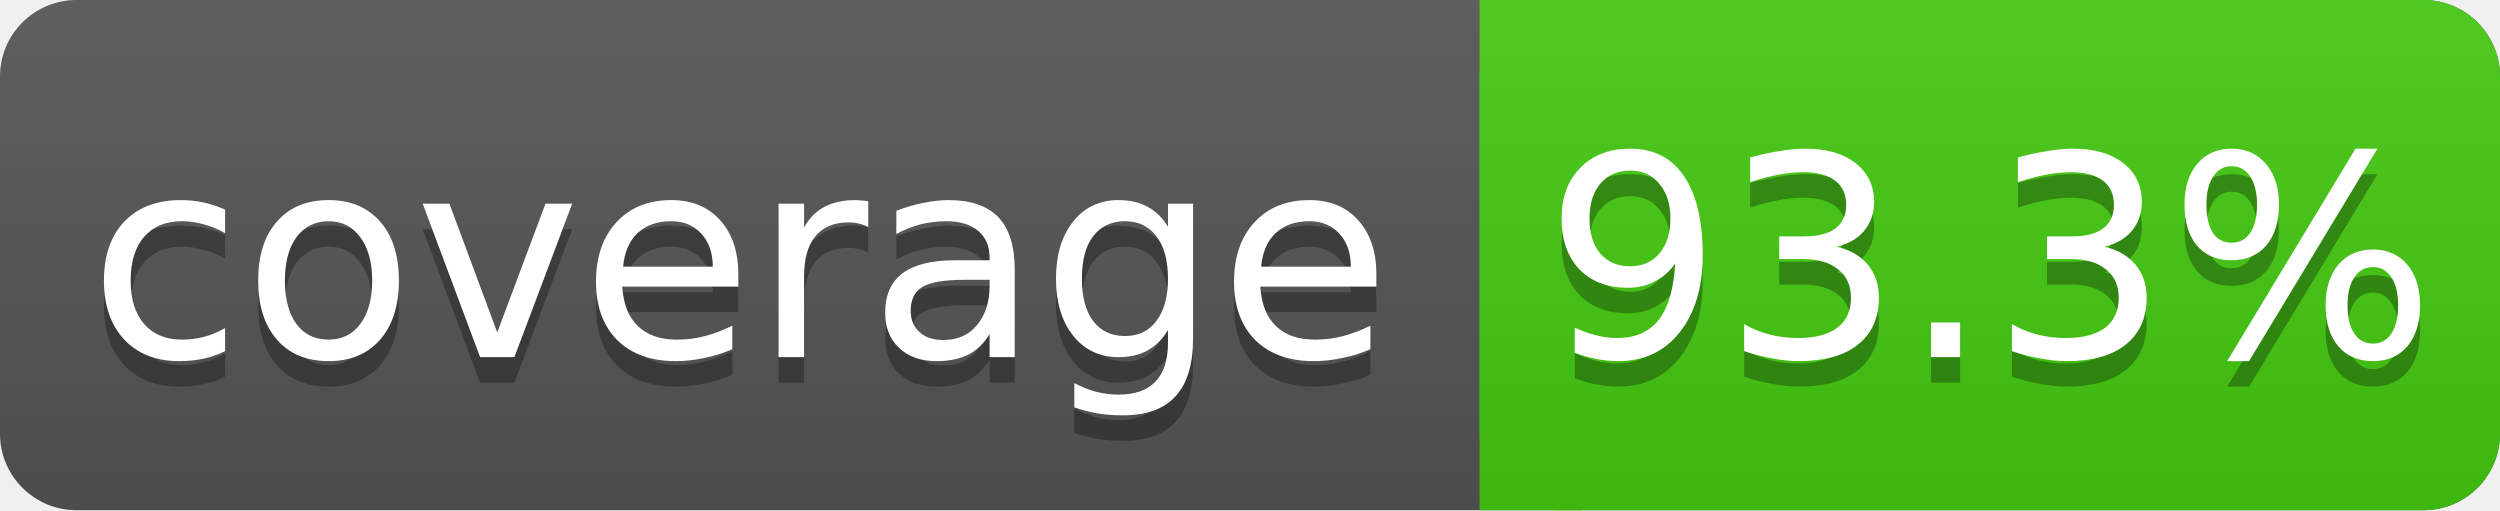
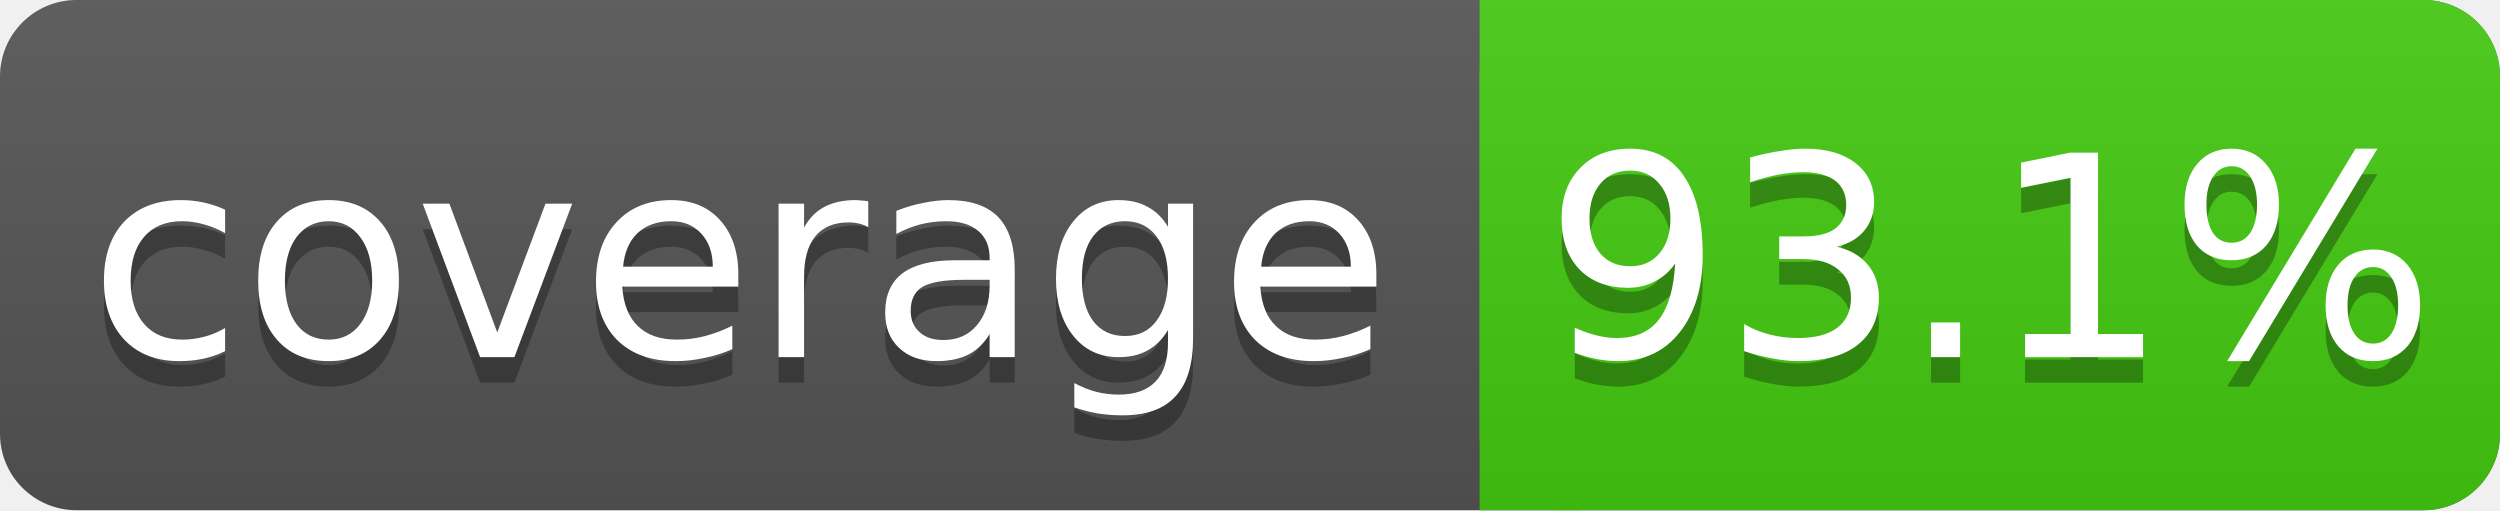
<svg xmlns="http://www.w3.org/2000/svg" width="98" height="20">
  <linearGradient id="s" x2="0" y2="100%">
    <stop offset="0" stop-color="#bbb" stop-opacity=".1" />
    <stop offset="1" stop-opacity=".1" />
  </linearGradient>
  <rect rx="3" width="98" height="20" fill="#555" />
  <rect rx="3" x="58" width="40" height="20" fill="#4c1" />
  <rect x="58" width="4" height="20" fill="#4c1" />
  <rect rx="3" width="98" height="20" fill="url(#s)" />
  <g fill="#fff" text-anchor="middle" font-family="DejaVu Sans,Verdana,Geneva,sans-serif" font-size="11">
    <text x="29" y="15" fill="#010101" fill-opacity=".3">coverage</text>
    <text x="29" y="14">coverage</text>
-     <text x="78" y="15" fill="#010101" fill-opacity=".3">93.3%</text>
-     <text x="78" y="14">93.3%</text>
+     <text x="78" y="15" fill="#010101" fill-opacity=".3">93.1%</text>
+     <text x="78" y="14">93.1%</text>
  </g>
</svg>
